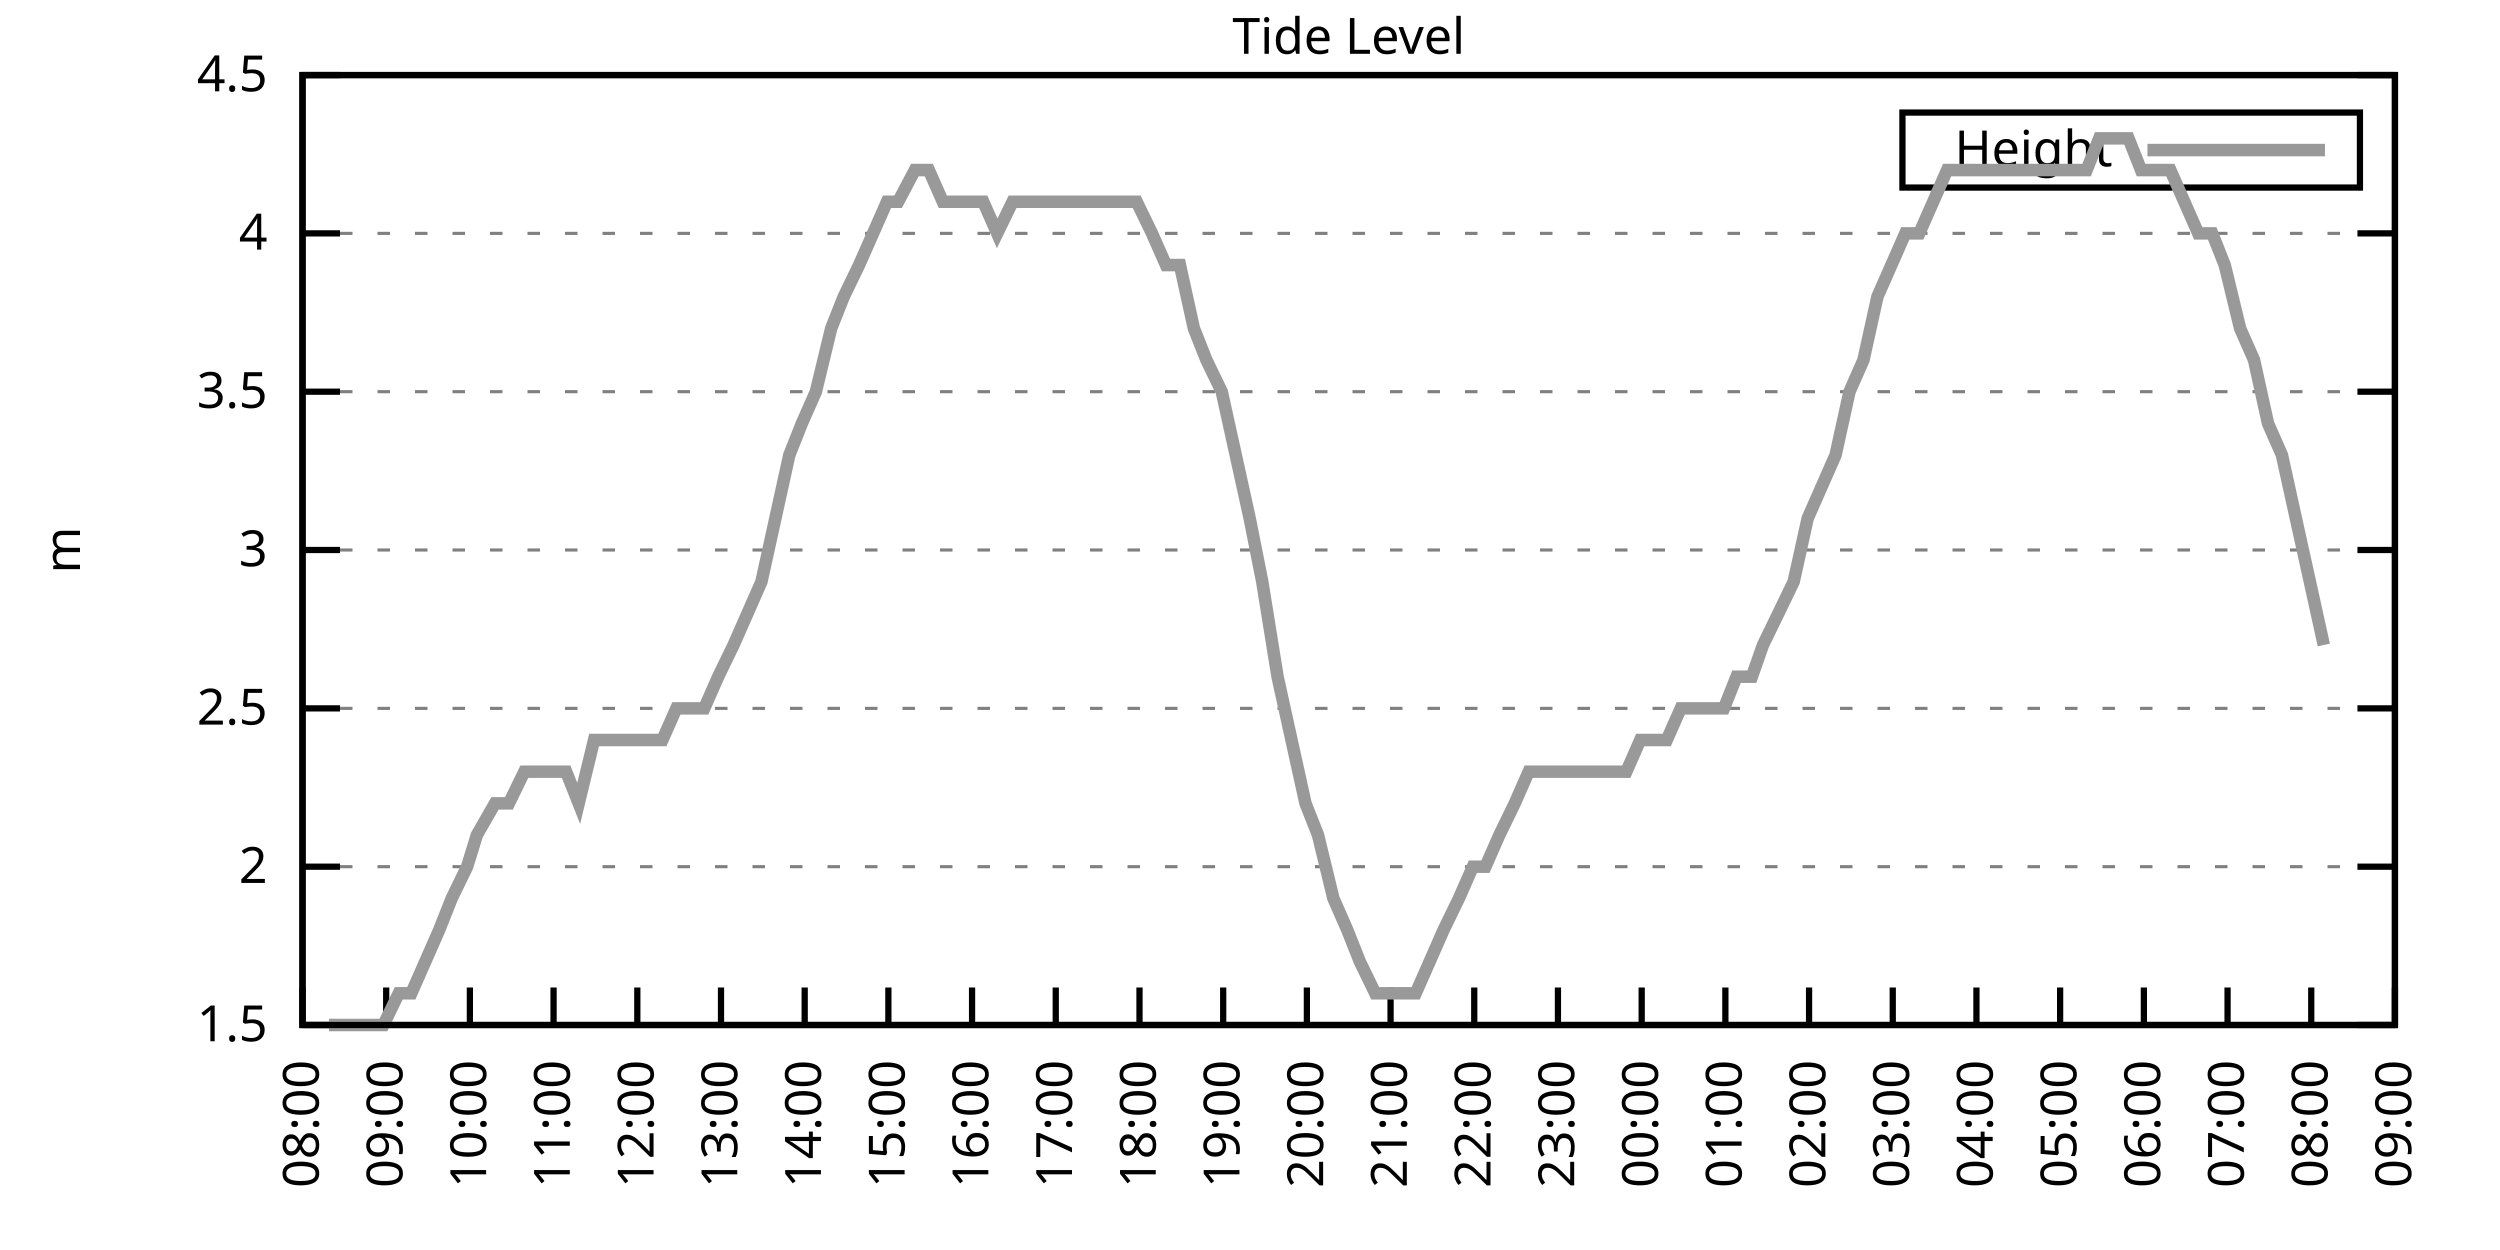
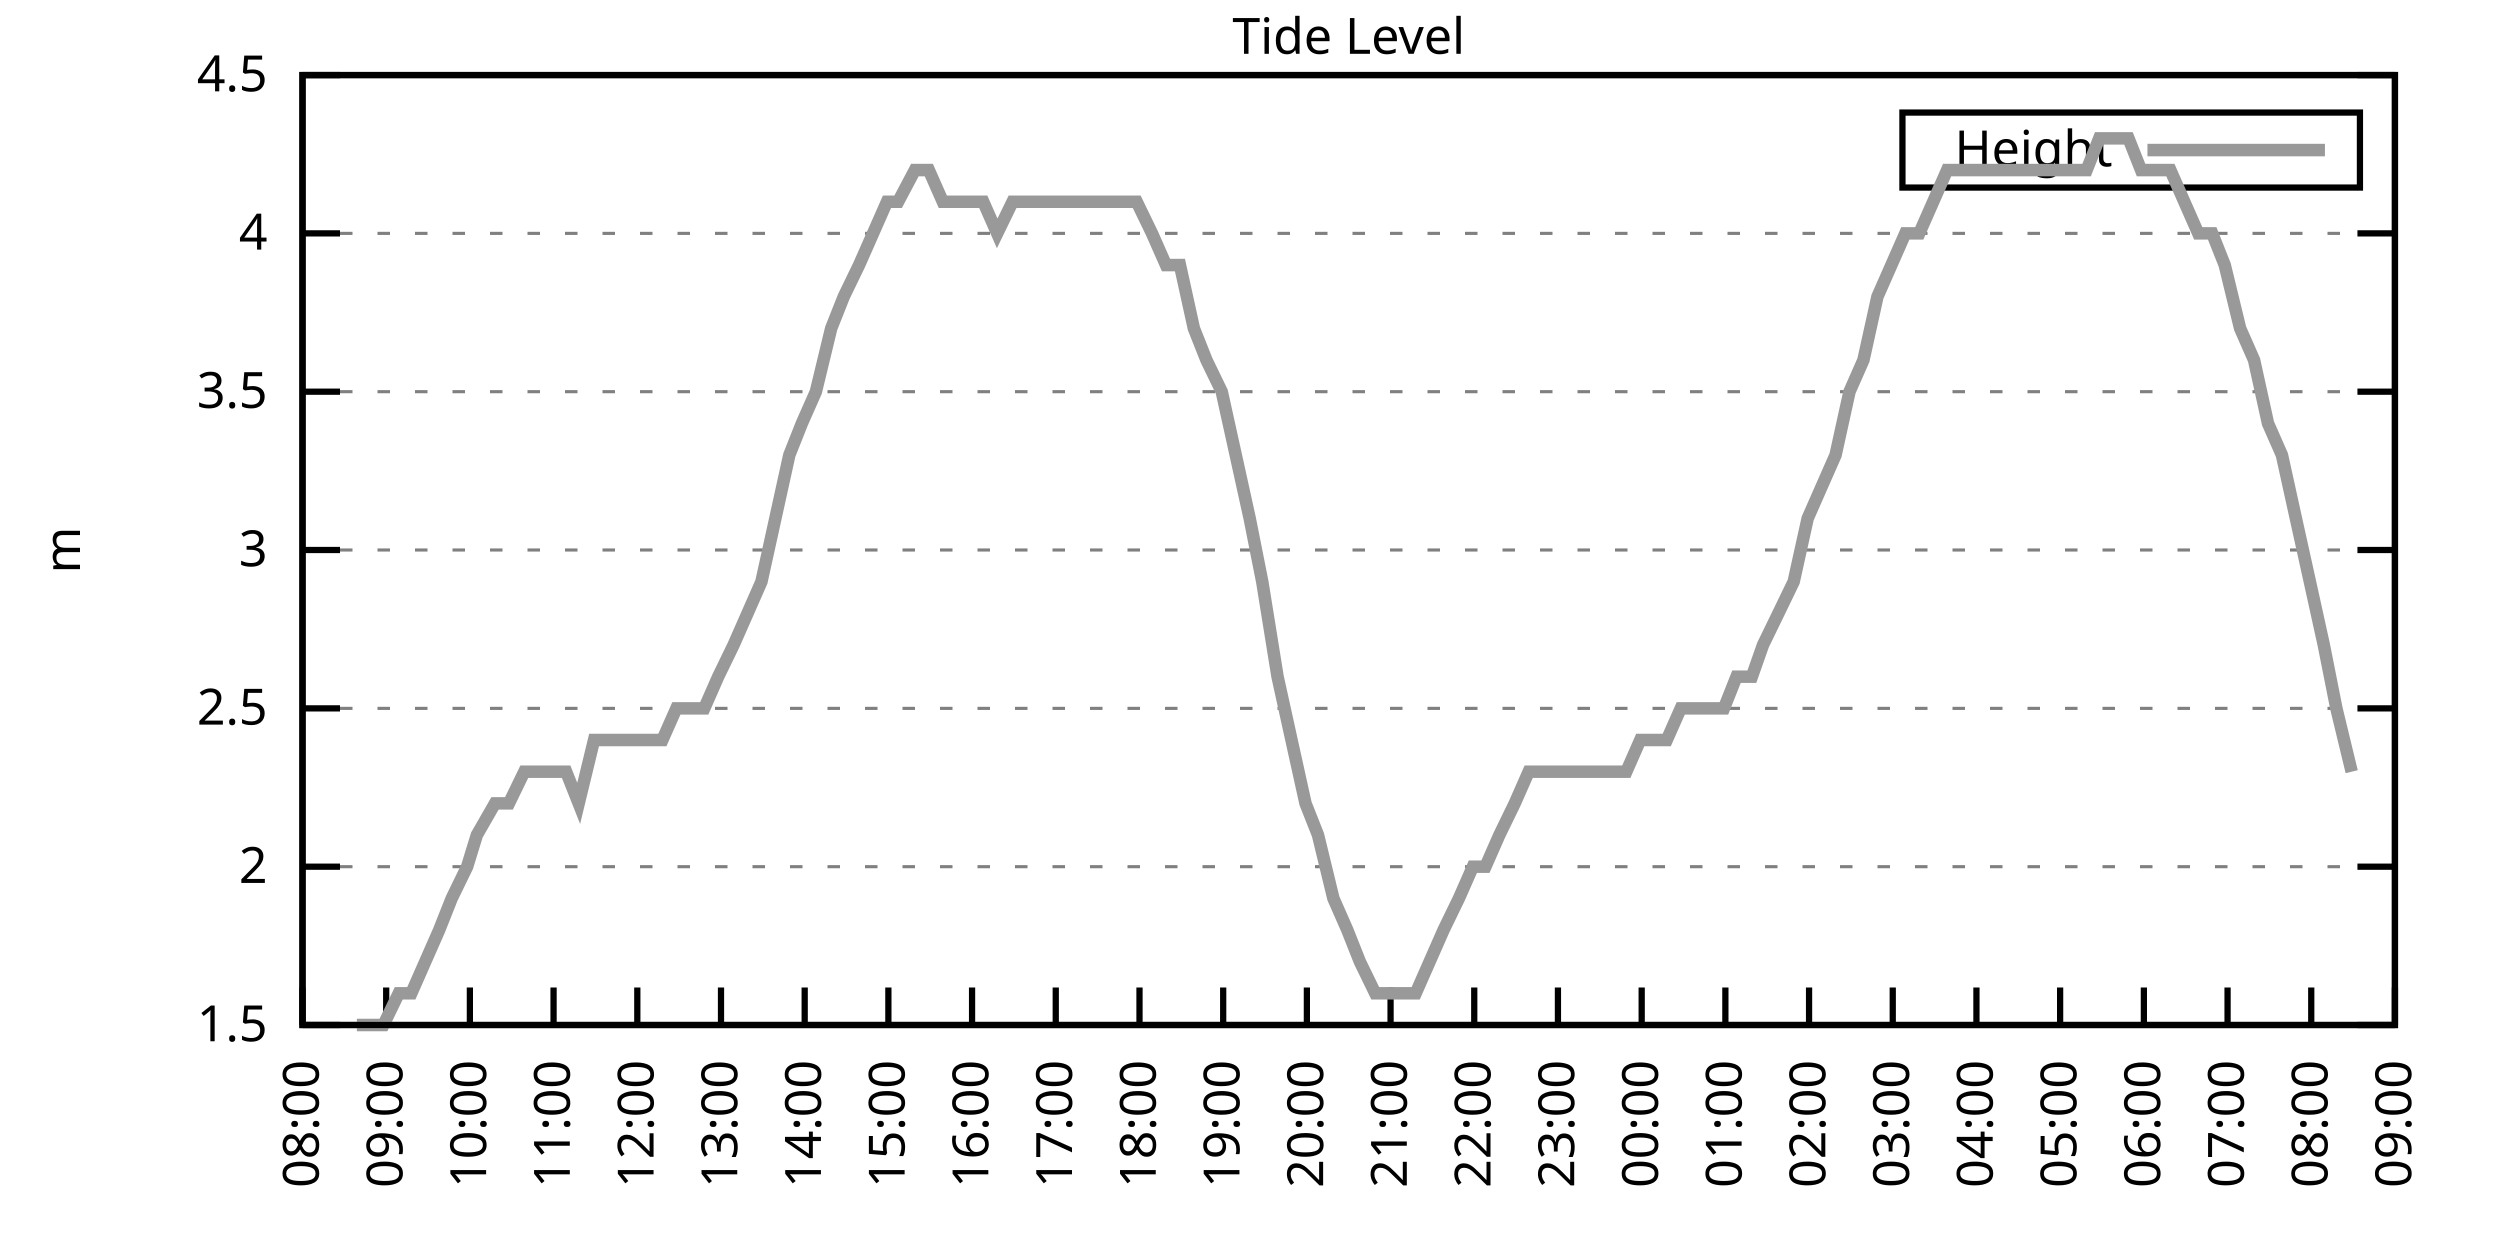
<svg xmlns="http://www.w3.org/2000/svg" xmlns:xlink="http://www.w3.org/1999/xlink" width="400" height="200" viewBox="0 0 400 200">
  <g id="gnuplot_canvas">
    <rect x="0" y="0" width="400" height="200" fill="none" />
    <defs>
      <circle id="gpDot" r="0.5" stroke-width="0.5" stroke="currentColor" />
      <path id="gpPt0" stroke-width="0.333" stroke="currentColor" d="M-1,0 h2 M0,-1 v2" />
      <path id="gpPt1" stroke-width="0.333" stroke="currentColor" d="M-1,-1 L1,1 M1,-1 L-1,1" />
      <path id="gpPt2" stroke-width="0.333" stroke="currentColor" d="M-1,0 L1,0 M0,-1 L0,1 M-1,-1 L1,1 M-1,1 L1,-1" />
      <rect id="gpPt3" stroke-width="0.333" stroke="currentColor" x="-1" y="-1" width="2" height="2" />
      <rect id="gpPt4" stroke-width="0.333" stroke="currentColor" fill="currentColor" x="-1" y="-1" width="2" height="2" />
      <circle id="gpPt5" stroke-width="0.333" stroke="currentColor" cx="0" cy="0" r="1" />
      <use xlink:href="#gpPt5" id="gpPt6" fill="currentColor" stroke="none" />
      <path id="gpPt7" stroke-width="0.333" stroke="currentColor" d="M0,-1.33 L-1.33,0.67 L1.33,0.67 z" />
      <use xlink:href="#gpPt7" id="gpPt8" fill="currentColor" stroke="none" />
      <use xlink:href="#gpPt7" id="gpPt9" stroke="currentColor" transform="rotate(180)" />
      <use xlink:href="#gpPt9" id="gpPt10" fill="currentColor" stroke="none" />
      <use xlink:href="#gpPt3" id="gpPt11" stroke="currentColor" transform="rotate(45)" />
      <use xlink:href="#gpPt11" id="gpPt12" fill="currentColor" stroke="none" />
      <path id="gpPt13" stroke-width="0.333" stroke="currentColor" d="M0,1.330 L1.265,0.411 L0.782,-1.067 L-0.782,-1.076 L-1.265,0.411 z" />
      <use xlink:href="#gpPt13" id="gpPt14" fill="currentColor" stroke="none" />
      <filter id="textbox" filterUnits="objectBoundingBox" x="0" y="0" height="1" width="1">
        <feFlood flood-color="white" flood-opacity="1" result="bgnd" />
        <feComposite in="SourceGraphic" in2="bgnd" operator="atop" />
      </filter>
      <filter id="greybox" filterUnits="objectBoundingBox" x="0" y="0" height="1" width="1">
        <feFlood flood-color="lightgrey" flood-opacity="1" result="grey" />
        <feComposite in="SourceGraphic" in2="grey" operator="atop" />
      </filter>
    </defs>
    <g fill="none" color="white" stroke="currentColor" stroke-width="1.00" stroke-linecap="butt" stroke-linejoin="miter">
</g>
    <g fill="none" color="black" stroke="currentColor" stroke-width="1.00" stroke-linecap="butt" stroke-linejoin="miter">
      <g stroke="none" shape-rendering="crispEdges">
        <polygon fill="rgb(255, 255, 255)" points="48.40,164.00 383.18,164.00 383.18,12.02 48.40,12.02 " />
      </g>
    </g>
    <g fill="none" color="black" stroke="currentColor" stroke-width="1.00" stroke-linecap="butt" stroke-linejoin="miter">
</g>
    <g fill="none" color="black" stroke="black" stroke-width="0.50" stroke-linecap="butt" stroke-linejoin="miter">
</g>
    <g fill="none" color="gray" stroke="currentColor" stroke-width="0.50" stroke-linecap="butt" stroke-linejoin="miter">
      <path stroke="gray" stroke-dasharray="2,4" class="gridline" d="M48.40,164.00 L383.19,164.00  " />
    </g>
    <g fill="none" color="gray" stroke="gray" stroke-width="1.00" stroke-linecap="butt" stroke-linejoin="miter">
</g>
    <g fill="none" color="black" stroke="currentColor" stroke-width="1.00" stroke-linecap="butt" stroke-linejoin="miter">
      <path stroke="black" d="M48.40,164.00 L54.40,164.00 M383.19,164.00 L377.19,164.00  " />
      <g transform="translate(42.80,166.60)" stroke="none" fill="black" font-family="Sans" font-size="8.00" text-anchor="end">
        <text>
          <tspan font-family="Sans"> 1.5</tspan>
        </text>
      </g>
    </g>
    <g fill="none" color="black" stroke="currentColor" stroke-width="1.00" stroke-linecap="butt" stroke-linejoin="miter">
</g>
    <g fill="none" color="black" stroke="black" stroke-width="0.50" stroke-linecap="butt" stroke-linejoin="miter">
</g>
    <g fill="none" color="gray" stroke="currentColor" stroke-width="0.50" stroke-linecap="butt" stroke-linejoin="miter">
      <path stroke="gray" stroke-dasharray="2,4" class="gridline" d="M48.40,138.67 L383.19,138.67  " />
    </g>
    <g fill="none" color="gray" stroke="gray" stroke-width="1.00" stroke-linecap="butt" stroke-linejoin="miter">
</g>
    <g fill="none" color="black" stroke="currentColor" stroke-width="1.00" stroke-linecap="butt" stroke-linejoin="miter">
      <path stroke="black" d="M48.40,138.67 L54.40,138.67 M383.19,138.67 L377.19,138.67  " />
      <g transform="translate(42.80,141.27)" stroke="none" fill="black" font-family="Sans" font-size="8.00" text-anchor="end">
        <text>
          <tspan font-family="Sans"> 2</tspan>
        </text>
      </g>
    </g>
    <g fill="none" color="black" stroke="currentColor" stroke-width="1.00" stroke-linecap="butt" stroke-linejoin="miter">
</g>
    <g fill="none" color="black" stroke="black" stroke-width="0.50" stroke-linecap="butt" stroke-linejoin="miter">
</g>
    <g fill="none" color="gray" stroke="currentColor" stroke-width="0.50" stroke-linecap="butt" stroke-linejoin="miter">
      <path stroke="gray" stroke-dasharray="2,4" class="gridline" d="M48.40,113.34 L383.19,113.34  " />
    </g>
    <g fill="none" color="gray" stroke="gray" stroke-width="1.00" stroke-linecap="butt" stroke-linejoin="miter">
</g>
    <g fill="none" color="black" stroke="currentColor" stroke-width="1.00" stroke-linecap="butt" stroke-linejoin="miter">
      <path stroke="black" d="M48.40,113.34 L54.40,113.34 M383.19,113.34 L377.19,113.34  " />
      <g transform="translate(42.80,115.94)" stroke="none" fill="black" font-family="Sans" font-size="8.00" text-anchor="end">
        <text>
          <tspan font-family="Sans"> 2.5</tspan>
        </text>
      </g>
    </g>
    <g fill="none" color="black" stroke="currentColor" stroke-width="1.00" stroke-linecap="butt" stroke-linejoin="miter">
</g>
    <g fill="none" color="black" stroke="black" stroke-width="0.50" stroke-linecap="butt" stroke-linejoin="miter">
</g>
    <g fill="none" color="gray" stroke="currentColor" stroke-width="0.50" stroke-linecap="butt" stroke-linejoin="miter">
      <path stroke="gray" stroke-dasharray="2,4" class="gridline" d="M48.40,88.00 L383.19,88.00  " />
    </g>
    <g fill="none" color="gray" stroke="gray" stroke-width="1.00" stroke-linecap="butt" stroke-linejoin="miter">
</g>
    <g fill="none" color="black" stroke="currentColor" stroke-width="1.00" stroke-linecap="butt" stroke-linejoin="miter">
      <path stroke="black" d="M48.40,88.00 L54.40,88.00 M383.19,88.00 L377.19,88.00  " />
      <g transform="translate(42.80,90.60)" stroke="none" fill="black" font-family="Sans" font-size="8.00" text-anchor="end">
        <text>
          <tspan font-family="Sans"> 3</tspan>
        </text>
      </g>
    </g>
    <g fill="none" color="black" stroke="currentColor" stroke-width="1.00" stroke-linecap="butt" stroke-linejoin="miter">
</g>
    <g fill="none" color="black" stroke="black" stroke-width="0.50" stroke-linecap="butt" stroke-linejoin="miter">
</g>
    <g fill="none" color="gray" stroke="currentColor" stroke-width="0.50" stroke-linecap="butt" stroke-linejoin="miter">
      <path stroke="gray" stroke-dasharray="2,4" class="gridline" d="M48.40,62.67 L383.19,62.67  " />
    </g>
    <g fill="none" color="gray" stroke="gray" stroke-width="1.00" stroke-linecap="butt" stroke-linejoin="miter">
</g>
    <g fill="none" color="black" stroke="currentColor" stroke-width="1.00" stroke-linecap="butt" stroke-linejoin="miter">
      <path stroke="black" d="M48.40,62.67 L54.40,62.67 M383.19,62.67 L377.19,62.67  " />
      <g transform="translate(42.80,65.27)" stroke="none" fill="black" font-family="Sans" font-size="8.00" text-anchor="end">
        <text>
          <tspan font-family="Sans"> 3.5</tspan>
        </text>
      </g>
    </g>
    <g fill="none" color="black" stroke="currentColor" stroke-width="1.00" stroke-linecap="butt" stroke-linejoin="miter">
</g>
    <g fill="none" color="black" stroke="black" stroke-width="0.50" stroke-linecap="butt" stroke-linejoin="miter">
</g>
    <g fill="none" color="gray" stroke="currentColor" stroke-width="0.50" stroke-linecap="butt" stroke-linejoin="miter">
      <path stroke="gray" stroke-dasharray="2,4" class="gridline" d="M48.40,37.34 L383.19,37.34  " />
    </g>
    <g fill="none" color="gray" stroke="gray" stroke-width="1.00" stroke-linecap="butt" stroke-linejoin="miter">
</g>
    <g fill="none" color="black" stroke="currentColor" stroke-width="1.00" stroke-linecap="butt" stroke-linejoin="miter">
      <path stroke="black" d="M48.40,37.34 L54.40,37.34 M383.19,37.34 L377.19,37.34  " />
      <g transform="translate(42.80,39.94)" stroke="none" fill="black" font-family="Sans" font-size="8.00" text-anchor="end">
        <text>
          <tspan font-family="Sans"> 4</tspan>
        </text>
      </g>
    </g>
    <g fill="none" color="black" stroke="currentColor" stroke-width="1.00" stroke-linecap="butt" stroke-linejoin="miter">
</g>
    <g fill="none" color="black" stroke="black" stroke-width="0.50" stroke-linecap="butt" stroke-linejoin="miter">
</g>
    <g fill="none" color="gray" stroke="currentColor" stroke-width="0.50" stroke-linecap="butt" stroke-linejoin="miter">
      <path stroke="gray" stroke-dasharray="2,4" class="gridline" d="M48.40,12.01 L383.19,12.01  " />
    </g>
    <g fill="none" color="gray" stroke="gray" stroke-width="1.00" stroke-linecap="butt" stroke-linejoin="miter">
</g>
    <g fill="none" color="black" stroke="currentColor" stroke-width="1.00" stroke-linecap="butt" stroke-linejoin="miter">
      <path stroke="black" d="M48.40,12.01 L54.40,12.01 M383.19,12.01 L377.19,12.01  " />
      <g transform="translate(42.80,14.61)" stroke="none" fill="black" font-family="Sans" font-size="8.00" text-anchor="end">
        <text>
          <tspan font-family="Sans"> 4.5</tspan>
        </text>
      </g>
    </g>
    <g fill="none" color="black" stroke="currentColor" stroke-width="1.00" stroke-linecap="butt" stroke-linejoin="miter">
      <path stroke="black" d="M48.40,164.00 L48.40,158.00  " />
      <g transform="translate(51.00,169.60) rotate(270.00)" stroke="none" fill="black" font-family="Sans" font-size="8.00" text-anchor="end">
        <text>
          <tspan font-family="Sans">08:00</tspan>
        </text>
      </g>
    </g>
    <g fill="none" color="black" stroke="currentColor" stroke-width="1.00" stroke-linecap="butt" stroke-linejoin="miter">
      <path stroke="black" d="M61.79,164.00 L61.79,158.00  " />
      <g transform="translate(64.39,169.60) rotate(270.00)" stroke="none" fill="black" font-family="Sans" font-size="8.00" text-anchor="end">
        <text>
          <tspan font-family="Sans">09:00</tspan>
        </text>
      </g>
    </g>
    <g fill="none" color="black" stroke="currentColor" stroke-width="1.00" stroke-linecap="butt" stroke-linejoin="miter">
      <path stroke="black" d="M75.18,164.00 L75.18,158.00  " />
      <g transform="translate(77.78,169.60) rotate(270.00)" stroke="none" fill="black" font-family="Sans" font-size="8.00" text-anchor="end">
        <text>
          <tspan font-family="Sans">10:00</tspan>
        </text>
      </g>
    </g>
    <g fill="none" color="black" stroke="currentColor" stroke-width="1.00" stroke-linecap="butt" stroke-linejoin="miter">
      <path stroke="black" d="M88.57,164.00 L88.57,158.00  " />
      <g transform="translate(91.17,169.60) rotate(270.00)" stroke="none" fill="black" font-family="Sans" font-size="8.00" text-anchor="end">
        <text>
          <tspan font-family="Sans">11:00</tspan>
        </text>
      </g>
    </g>
    <g fill="none" color="black" stroke="currentColor" stroke-width="1.00" stroke-linecap="butt" stroke-linejoin="miter">
      <path stroke="black" d="M101.97,164.00 L101.97,158.00  " />
      <g transform="translate(104.57,169.60) rotate(270.00)" stroke="none" fill="black" font-family="Sans" font-size="8.00" text-anchor="end">
        <text>
          <tspan font-family="Sans">12:00</tspan>
        </text>
      </g>
    </g>
    <g fill="none" color="black" stroke="currentColor" stroke-width="1.00" stroke-linecap="butt" stroke-linejoin="miter">
      <path stroke="black" d="M115.36,164.00 L115.36,158.00  " />
      <g transform="translate(117.96,169.60) rotate(270.00)" stroke="none" fill="black" font-family="Sans" font-size="8.00" text-anchor="end">
        <text>
          <tspan font-family="Sans">13:00</tspan>
        </text>
      </g>
    </g>
    <g fill="none" color="black" stroke="currentColor" stroke-width="1.00" stroke-linecap="butt" stroke-linejoin="miter">
      <path stroke="black" d="M128.75,164.00 L128.75,158.00  " />
      <g transform="translate(131.35,169.60) rotate(270.00)" stroke="none" fill="black" font-family="Sans" font-size="8.00" text-anchor="end">
        <text>
          <tspan font-family="Sans">14:00</tspan>
        </text>
      </g>
    </g>
    <g fill="none" color="black" stroke="currentColor" stroke-width="1.00" stroke-linecap="butt" stroke-linejoin="miter">
      <path stroke="black" d="M142.14,164.00 L142.14,158.00  " />
      <g transform="translate(144.74,169.60) rotate(270.00)" stroke="none" fill="black" font-family="Sans" font-size="8.00" text-anchor="end">
        <text>
          <tspan font-family="Sans">15:00</tspan>
        </text>
      </g>
    </g>
    <g fill="none" color="black" stroke="currentColor" stroke-width="1.00" stroke-linecap="butt" stroke-linejoin="miter">
      <path stroke="black" d="M155.53,164.00 L155.53,158.00  " />
      <g transform="translate(158.13,169.60) rotate(270.00)" stroke="none" fill="black" font-family="Sans" font-size="8.00" text-anchor="end">
        <text>
          <tspan font-family="Sans">16:00</tspan>
        </text>
      </g>
    </g>
    <g fill="none" color="black" stroke="currentColor" stroke-width="1.00" stroke-linecap="butt" stroke-linejoin="miter">
      <path stroke="black" d="M168.92,164.00 L168.92,158.00  " />
      <g transform="translate(171.52,169.60) rotate(270.00)" stroke="none" fill="black" font-family="Sans" font-size="8.00" text-anchor="end">
        <text>
          <tspan font-family="Sans">17:00</tspan>
        </text>
      </g>
    </g>
    <g fill="none" color="black" stroke="currentColor" stroke-width="1.00" stroke-linecap="butt" stroke-linejoin="miter">
      <path stroke="black" d="M182.32,164.00 L182.32,158.00  " />
      <g transform="translate(184.92,169.60) rotate(270.00)" stroke="none" fill="black" font-family="Sans" font-size="8.00" text-anchor="end">
        <text>
          <tspan font-family="Sans">18:00</tspan>
        </text>
      </g>
    </g>
    <g fill="none" color="black" stroke="currentColor" stroke-width="1.00" stroke-linecap="butt" stroke-linejoin="miter">
      <path stroke="black" d="M195.71,164.00 L195.71,158.00  " />
      <g transform="translate(198.31,169.60) rotate(270.00)" stroke="none" fill="black" font-family="Sans" font-size="8.00" text-anchor="end">
        <text>
          <tspan font-family="Sans">19:00</tspan>
        </text>
      </g>
    </g>
    <g fill="none" color="black" stroke="currentColor" stroke-width="1.00" stroke-linecap="butt" stroke-linejoin="miter">
      <path stroke="black" d="M209.10,164.00 L209.10,158.00  " />
      <g transform="translate(211.70,169.60) rotate(270.00)" stroke="none" fill="black" font-family="Sans" font-size="8.00" text-anchor="end">
        <text>
          <tspan font-family="Sans">20:00</tspan>
        </text>
      </g>
    </g>
    <g fill="none" color="black" stroke="currentColor" stroke-width="1.00" stroke-linecap="butt" stroke-linejoin="miter">
      <path stroke="black" d="M222.49,164.00 L222.49,158.00  " />
      <g transform="translate(225.09,169.60) rotate(270.00)" stroke="none" fill="black" font-family="Sans" font-size="8.00" text-anchor="end">
        <text>
          <tspan font-family="Sans">21:00</tspan>
        </text>
      </g>
    </g>
    <g fill="none" color="black" stroke="currentColor" stroke-width="1.00" stroke-linecap="butt" stroke-linejoin="miter">
      <path stroke="black" d="M235.88,164.00 L235.88,158.00  " />
      <g transform="translate(238.48,169.60) rotate(270.00)" stroke="none" fill="black" font-family="Sans" font-size="8.00" text-anchor="end">
        <text>
          <tspan font-family="Sans">22:00</tspan>
        </text>
      </g>
    </g>
    <g fill="none" color="black" stroke="currentColor" stroke-width="1.00" stroke-linecap="butt" stroke-linejoin="miter">
      <path stroke="black" d="M249.27,164.00 L249.27,158.00  " />
      <g transform="translate(251.87,169.60) rotate(270.00)" stroke="none" fill="black" font-family="Sans" font-size="8.00" text-anchor="end">
        <text>
          <tspan font-family="Sans">23:00</tspan>
        </text>
      </g>
    </g>
    <g fill="none" color="black" stroke="currentColor" stroke-width="1.00" stroke-linecap="butt" stroke-linejoin="miter">
      <path stroke="black" d="M262.67,164.00 L262.67,158.00  " />
      <g transform="translate(265.27,169.60) rotate(270.00)" stroke="none" fill="black" font-family="Sans" font-size="8.00" text-anchor="end">
        <text>
          <tspan font-family="Sans">00:00</tspan>
        </text>
      </g>
    </g>
    <g fill="none" color="black" stroke="currentColor" stroke-width="1.00" stroke-linecap="butt" stroke-linejoin="miter">
      <path stroke="black" d="M276.06,164.00 L276.06,158.00  " />
      <g transform="translate(278.66,169.60) rotate(270.00)" stroke="none" fill="black" font-family="Sans" font-size="8.00" text-anchor="end">
        <text>
          <tspan font-family="Sans">01:00</tspan>
        </text>
      </g>
    </g>
    <g fill="none" color="black" stroke="currentColor" stroke-width="1.00" stroke-linecap="butt" stroke-linejoin="miter">
      <path stroke="black" d="M289.45,164.00 L289.45,158.00  " />
      <g transform="translate(292.05,169.60) rotate(270.00)" stroke="none" fill="black" font-family="Sans" font-size="8.00" text-anchor="end">
        <text>
          <tspan font-family="Sans">02:00</tspan>
        </text>
      </g>
    </g>
    <g fill="none" color="black" stroke="currentColor" stroke-width="1.00" stroke-linecap="butt" stroke-linejoin="miter">
      <path stroke="black" d="M302.84,164.00 L302.84,158.00  " />
      <g transform="translate(305.44,169.60) rotate(270.00)" stroke="none" fill="black" font-family="Sans" font-size="8.00" text-anchor="end">
        <text>
          <tspan font-family="Sans">03:00</tspan>
        </text>
      </g>
    </g>
    <g fill="none" color="black" stroke="currentColor" stroke-width="1.00" stroke-linecap="butt" stroke-linejoin="miter">
      <path stroke="black" d="M316.23,164.00 L316.23,158.00  " />
      <g transform="translate(318.83,169.60) rotate(270.00)" stroke="none" fill="black" font-family="Sans" font-size="8.00" text-anchor="end">
        <text>
          <tspan font-family="Sans">04:00</tspan>
        </text>
      </g>
    </g>
    <g fill="none" color="black" stroke="currentColor" stroke-width="1.00" stroke-linecap="butt" stroke-linejoin="miter">
      <path stroke="black" d="M329.62,164.00 L329.62,158.00  " />
      <g transform="translate(332.22,169.60) rotate(270.00)" stroke="none" fill="black" font-family="Sans" font-size="8.00" text-anchor="end">
        <text>
          <tspan font-family="Sans">05:00</tspan>
        </text>
      </g>
    </g>
    <g fill="none" color="black" stroke="currentColor" stroke-width="1.00" stroke-linecap="butt" stroke-linejoin="miter">
      <path stroke="black" d="M343.02,164.00 L343.02,158.00  " />
      <g transform="translate(345.62,169.60) rotate(270.00)" stroke="none" fill="black" font-family="Sans" font-size="8.00" text-anchor="end">
        <text>
          <tspan font-family="Sans">06:00</tspan>
        </text>
      </g>
    </g>
    <g fill="none" color="black" stroke="currentColor" stroke-width="1.00" stroke-linecap="butt" stroke-linejoin="miter">
      <path stroke="black" d="M356.41,164.00 L356.41,158.00  " />
      <g transform="translate(359.01,169.60) rotate(270.00)" stroke="none" fill="black" font-family="Sans" font-size="8.00" text-anchor="end">
        <text>
          <tspan font-family="Sans">07:00</tspan>
        </text>
      </g>
    </g>
    <g fill="none" color="black" stroke="currentColor" stroke-width="1.00" stroke-linecap="butt" stroke-linejoin="miter">
      <path stroke="black" d="M369.80,164.00 L369.80,158.00  " />
      <g transform="translate(372.40,169.60) rotate(270.00)" stroke="none" fill="black" font-family="Sans" font-size="8.00" text-anchor="end">
        <text>
          <tspan font-family="Sans">08:00</tspan>
        </text>
      </g>
    </g>
    <g fill="none" color="black" stroke="currentColor" stroke-width="1.00" stroke-linecap="butt" stroke-linejoin="miter">
      <path stroke="black" d="M383.19,164.00 L383.19,158.00  " />
      <g transform="translate(385.79,169.60) rotate(270.00)" stroke="none" fill="black" font-family="Sans" font-size="8.00" text-anchor="end">
        <text>
          <tspan font-family="Sans">09:00</tspan>
        </text>
      </g>
    </g>
    <g fill="none" color="black" stroke="currentColor" stroke-width="1.00" stroke-linecap="butt" stroke-linejoin="miter">
</g>
    <g fill="none" color="black" stroke="currentColor" stroke-width="1.00" stroke-linecap="butt" stroke-linejoin="miter">
      <path stroke="black" d="M48.40,12.01 L48.40,164.00 L383.19,164.00 L383.19,12.01 L48.40,12.01 Z  " />
    </g>
    <g fill="none" color="black" stroke="currentColor" stroke-width="1.00" stroke-linecap="butt" stroke-linejoin="miter">
</g>
    <g fill="none" color="black" stroke="currentColor" stroke-width="1.00" stroke-linecap="butt" stroke-linejoin="miter">
      <path stroke="black" d="M304.39,30.01 L304.39,18.01 L377.59,18.01 L377.59,30.01 L304.39,30.01 Z  " />
    </g>
    <g id="Tide_level_plot_1">
      <g fill="none" color="white" stroke="black" stroke-width="2.00" stroke-linecap="butt" stroke-linejoin="miter">
</g>
      <g fill="none" color="black" stroke="currentColor" stroke-width="2.00" stroke-linecap="butt" stroke-linejoin="miter">
        <g transform="translate(337.99,26.61)" stroke="none" fill="black" font-family="Sans" font-size="8.00" text-anchor="end">
          <text>
            <tspan font-family="Sans">Height</tspan>
          </text>
        </g>
      </g>
      <g fill="none" color="black" stroke="currentColor" stroke-width="2.00" stroke-linecap="butt" stroke-linejoin="miter">
-         <path stroke="rgb(153, 153, 153)" d="M343.59,24.01 L371.99,24.01 M52.64,164.00 L54.87,164.00 L57.10,164.00 L59.11,164.00 L61.35,164.00 L63.80,158.93   L65.81,158.93 L68.04,153.87 L70.27,148.80 L72.28,143.73 L74.74,138.67 L76.30,133.60 L79.20,128.54 L81.43,128.54   L83.89,123.47 L86.12,123.47 L88.13,123.47 L90.58,123.47 L92.59,128.54 L95.05,118.40 L97.28,118.40 L99.51,118.40   L101.74,118.40 L103.75,118.40 L105.98,118.40 L108.22,113.34 L110.45,113.34 L112.68,113.34 L114.91,108.27 L117.37,103.20   L119.60,98.14 L121.83,93.07 L124.06,82.94 L126.29,72.81 L128.30,67.74 L130.54,62.67 L132.99,52.54 L135.00,47.47   L137.45,42.41 L139.69,37.34 L141.92,32.28 L143.70,32.28 L146.38,27.21 L148.61,27.21 L150.85,32.28 L153.08,32.28   L155.31,32.28 L157.32,32.28 L159.55,37.34 L162.01,32.28 L164.24,32.28 L166.25,32.28 L168.48,32.28 L170.93,32.28   L172.94,32.28 L175.17,32.28 L177.41,32.28 L179.86,32.28 L181.87,32.28 L184.32,37.34 L186.56,42.41 L188.79,42.41   L191.02,52.54 L193.03,57.61 L195.48,62.67 L197.72,72.81 L199.95,82.94 L201.96,93.07 L204.41,108.27 L206.64,118.40   L208.88,128.54 L210.88,133.60 L213.34,143.73 L215.57,148.80 L217.58,153.87 L220.04,158.93 L222.04,158.93 L224.50,158.93   L226.51,158.93 L228.74,153.87 L230.97,148.80 L233.43,143.73 L235.66,138.67 L237.67,138.67 L239.90,133.60 L242.36,128.54   L244.59,123.47 L246.82,123.47 L248.83,123.47 L251.28,123.47 L253.29,123.47 L255.52,123.47 L257.98,123.47 L260.21,123.47   L262.44,118.40 L264.67,118.40 L266.68,118.40 L268.92,113.34 L271.15,113.34 L273.38,113.34 L275.83,113.34 L277.84,108.27   L280.30,108.27 L282.08,103.20 L284.54,98.14 L286.99,93.07 L289.23,82.94 L291.46,77.87 L293.69,72.81 L295.92,62.67   L298.15,57.61 L300.39,47.47 L302.62,42.41 L304.85,37.34 L307.08,37.34 L309.31,32.28 L311.54,27.21 L313.55,27.21   L316.01,27.21 L318.24,27.21 L320.47,27.21 L324.71,27.21 L327.17,27.21 L329.18,27.21 L331.63,27.21 L333.86,27.21   L335.87,22.14 L338.10,22.14 L340.56,22.14 L342.57,27.21 L345.02,27.21 L347.26,27.21 L349.49,32.28 L351.72,37.34   L353.95,37.34 L355.96,42.41 L358.42,52.54 L360.65,57.61 L362.88,67.74 L365.11,72.81 L367.34,82.94 L369.58,93.07   L371.81,103.20  " />
+         <path stroke="rgb(153, 153, 153)" d="M343.59,24.01 L371.99,24.01 M57.10,164.00 L59.11,164.00 L61.35,164.00 L63.80,158.93 L65.81,158.93 L68.04,153.87   L70.27,148.80 L72.28,143.73 L74.74,138.67 L76.30,133.60 L79.20,128.54 L81.43,128.54 L83.89,123.47 L86.12,123.47   L88.13,123.47 L90.58,123.47 L92.59,128.54 L95.05,118.40 L97.28,118.40 L99.51,118.40 L101.74,118.40 L103.75,118.40   L105.98,118.40 L108.22,113.34 L110.45,113.34 L112.68,113.34 L114.91,108.27 L117.37,103.20 L119.60,98.14 L121.83,93.07   L124.06,82.94 L126.29,72.81 L128.30,67.74 L130.54,62.67 L132.99,52.54 L135.00,47.47 L137.45,42.41 L139.69,37.34   L141.92,32.28 L143.70,32.28 L146.38,27.21 L148.61,27.21 L150.85,32.28 L153.08,32.28 L155.31,32.28 L157.32,32.28   L159.55,37.34 L162.01,32.28 L164.24,32.28 L166.25,32.28 L168.48,32.28 L170.93,32.28 L172.94,32.28 L175.17,32.28   L177.41,32.28 L179.86,32.28 L181.87,32.28 L184.32,37.34 L186.56,42.41 L188.79,42.41 L191.02,52.54 L193.03,57.61   L195.48,62.67 L197.72,72.81 L199.95,82.94 L201.96,93.07 L204.41,108.27 L206.64,118.40 L208.88,128.54 L210.88,133.60   L213.34,143.73 L215.57,148.80 L217.58,153.87 L220.04,158.93 L222.04,158.93 L224.50,158.93 L226.51,158.93 L228.74,153.87   L230.97,148.80 L233.43,143.73 L235.66,138.67 L237.67,138.67 L239.90,133.60 L242.36,128.54 L244.59,123.47 L246.82,123.47   L248.83,123.47 L251.28,123.47 L253.29,123.47 L255.52,123.47 L257.98,123.47 L260.21,123.47 L262.44,118.40 L264.67,118.40   L266.68,118.40 L268.92,113.34 L271.15,113.34 L273.38,113.34 L275.83,113.34 L277.84,108.27 L280.30,108.27 L282.08,103.20   L284.54,98.14 L286.99,93.07 L289.23,82.94 L291.46,77.87 L293.69,72.81 L295.92,62.67 L298.15,57.61 L300.39,47.47   L302.62,42.41 L304.85,37.34 L307.08,37.34 L309.31,32.28 L311.54,27.21 L313.55,27.21 L316.01,27.21 L318.24,27.21   L320.47,27.21 L324.71,27.21 L327.17,27.21 L329.18,27.21 L331.63,27.21 L333.86,27.21 L335.87,22.14 L338.10,22.14   L340.56,22.14 L342.57,27.21 L345.02,27.21 L347.26,27.21 L349.49,32.28 L351.72,37.34 L353.95,37.34 L355.96,42.41   L358.42,52.54 L360.65,57.61 L362.88,67.74 L365.11,72.81 L367.34,82.94 L369.58,93.07 L371.81,103.20 L373.82,113.34   L376.27,123.47  " />
      </g>
    </g>
    <g fill="none" color="black" stroke="currentColor" stroke-width="2.00" stroke-linecap="butt" stroke-linejoin="miter">
</g>
    <g fill="none" color="black" stroke="black" stroke-width="1.00" stroke-linecap="butt" stroke-linejoin="miter">
</g>
    <g fill="none" color="black" stroke="currentColor" stroke-width="1.00" stroke-linecap="butt" stroke-linejoin="miter">
      <path stroke="black" d="M48.40,12.01 L48.40,164.00 L383.19,164.00 L383.19,12.01 L48.40,12.01 Z  " />
      <g transform="translate(12.80,88.01) rotate(270.00)" stroke="none" fill="black" font-family="Sans" font-size="8.00" text-anchor="middle">
        <text>
          <tspan font-family="Sans">m</tspan>
        </text>
      </g>
    </g>
    <g fill="none" color="black" stroke="currentColor" stroke-width="1.00" stroke-linecap="butt" stroke-linejoin="miter">
</g>
    <g fill="none" color="black" stroke="currentColor" stroke-width="1.00" stroke-linecap="butt" stroke-linejoin="miter">
      <g transform="translate(215.79,8.61)" stroke="none" fill="black" font-family="Sans" font-size="8.00" text-anchor="middle">
        <text>
          <tspan font-family="Sans">Tide Level</tspan>
        </text>
      </g>
    </g>
    <g fill="none" color="black" stroke="currentColor" stroke-width="1.00" stroke-linecap="butt" stroke-linejoin="miter">
</g>
  </g>
</svg>
